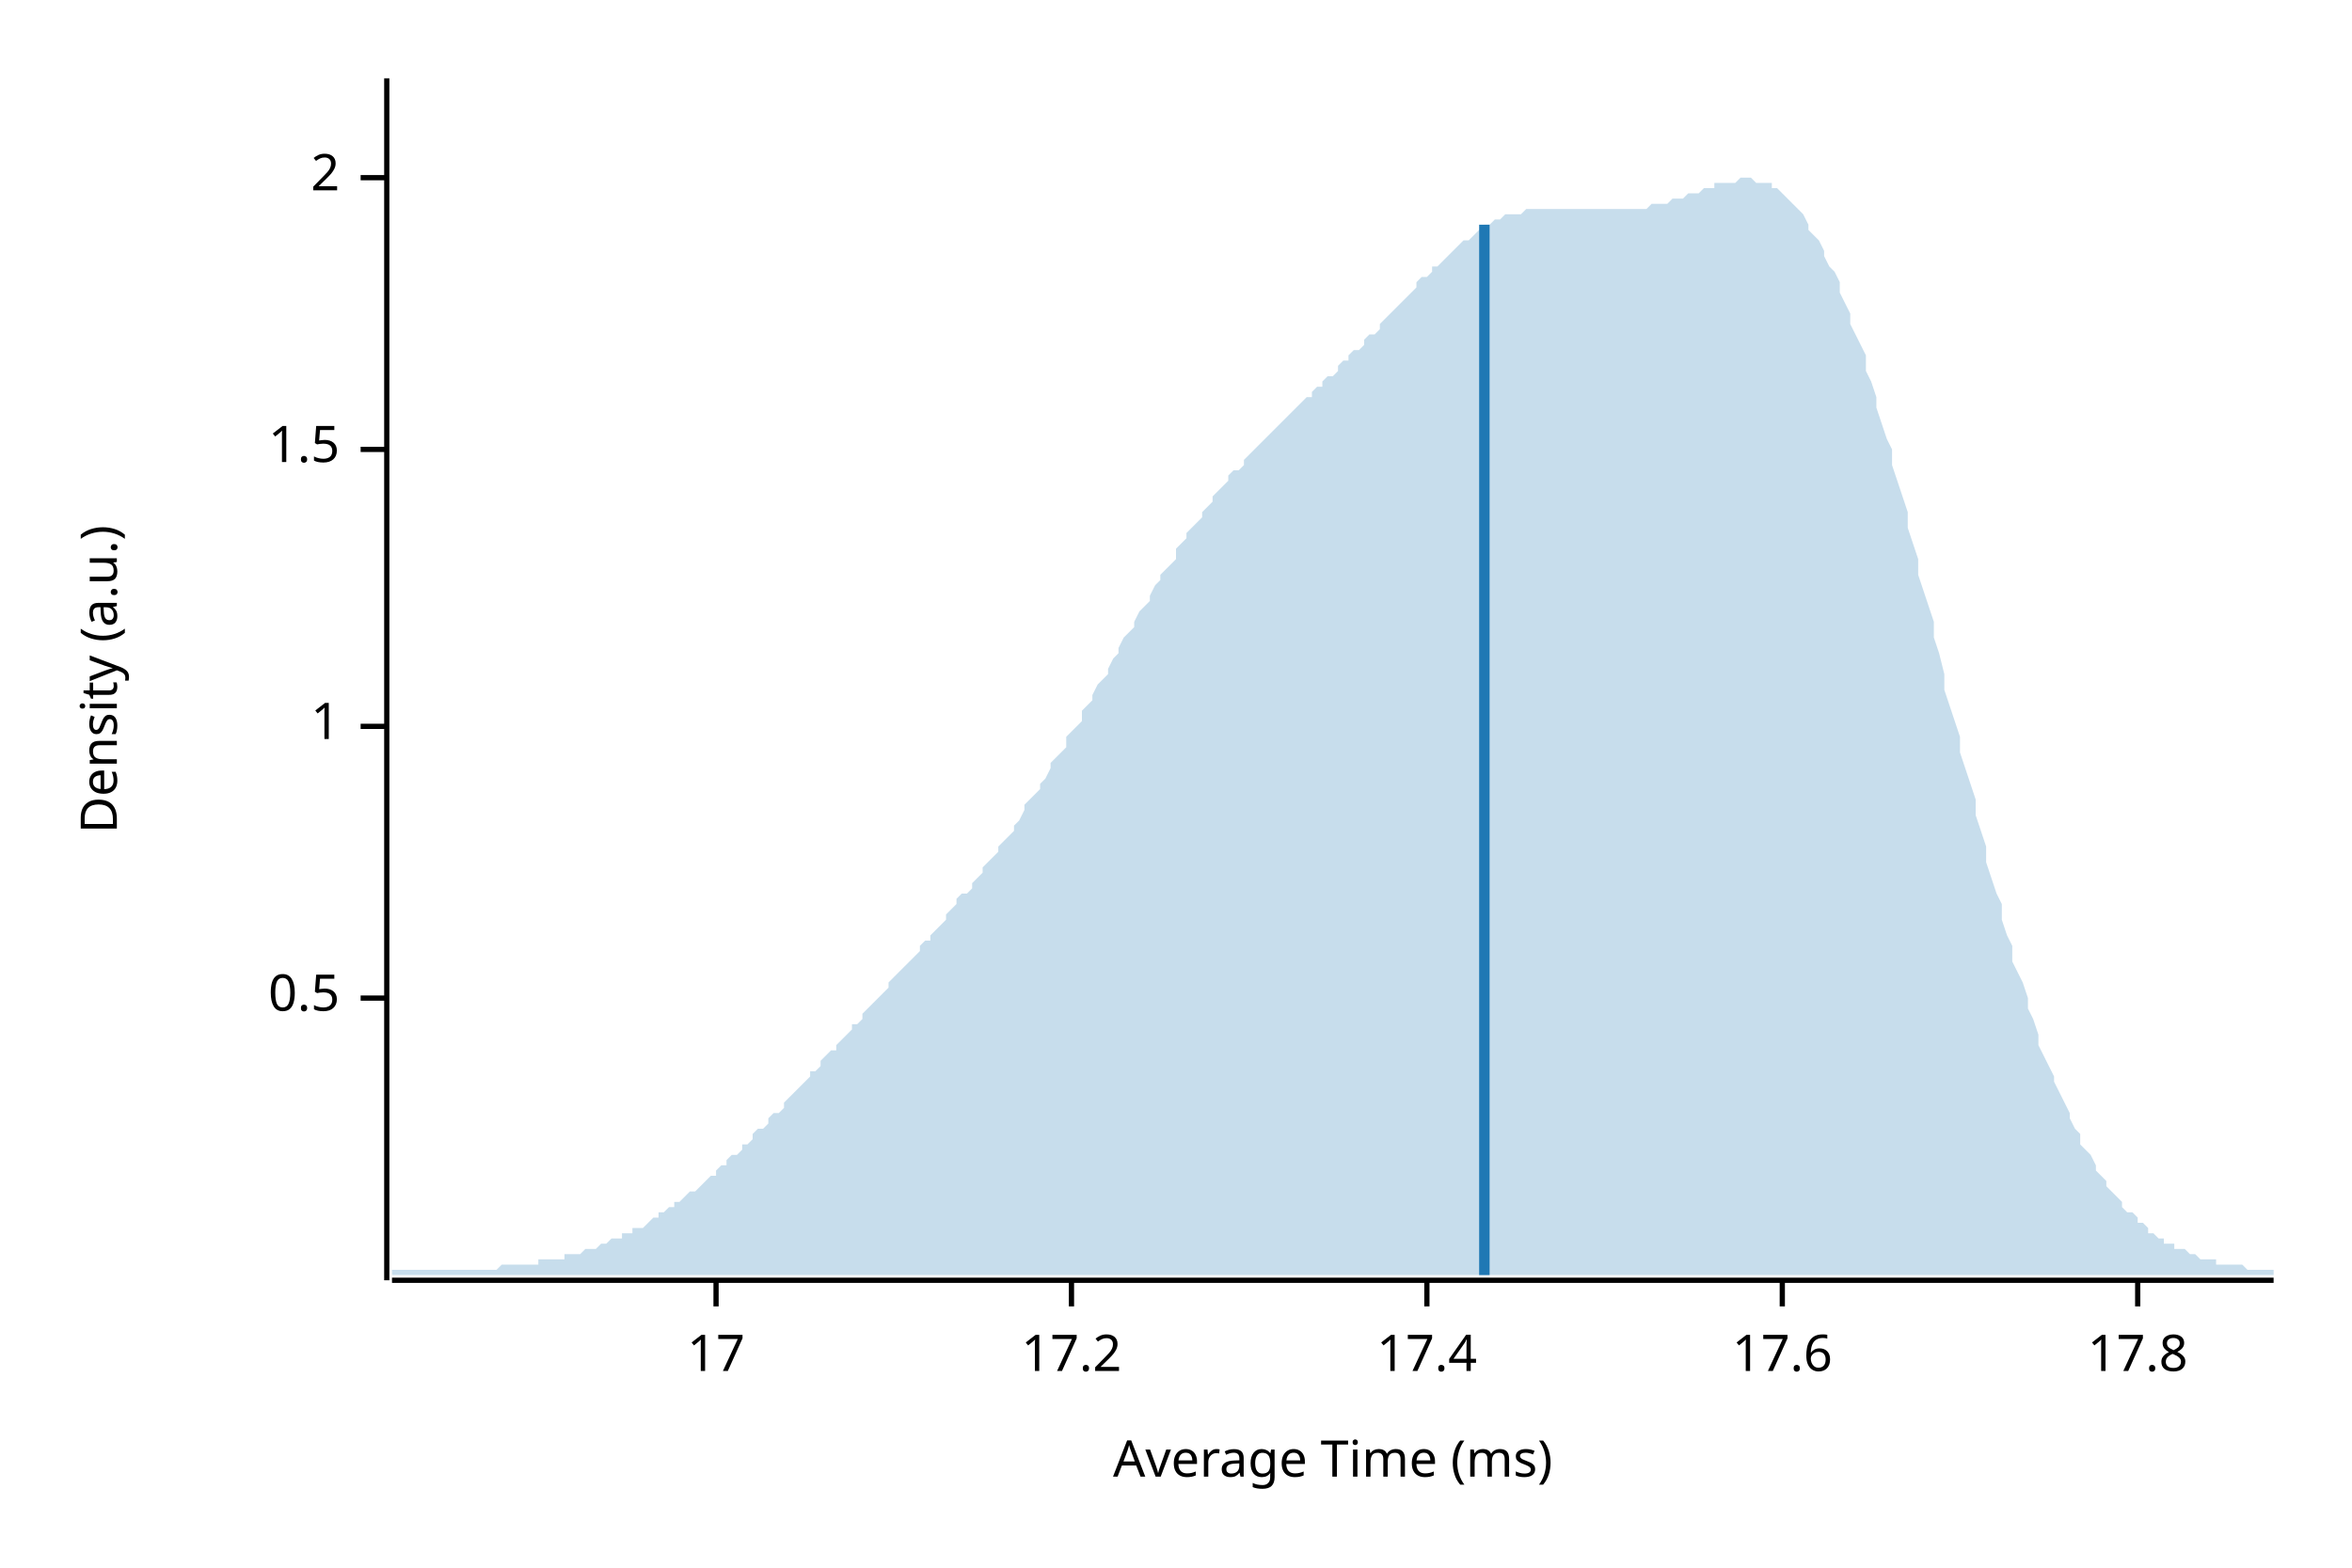
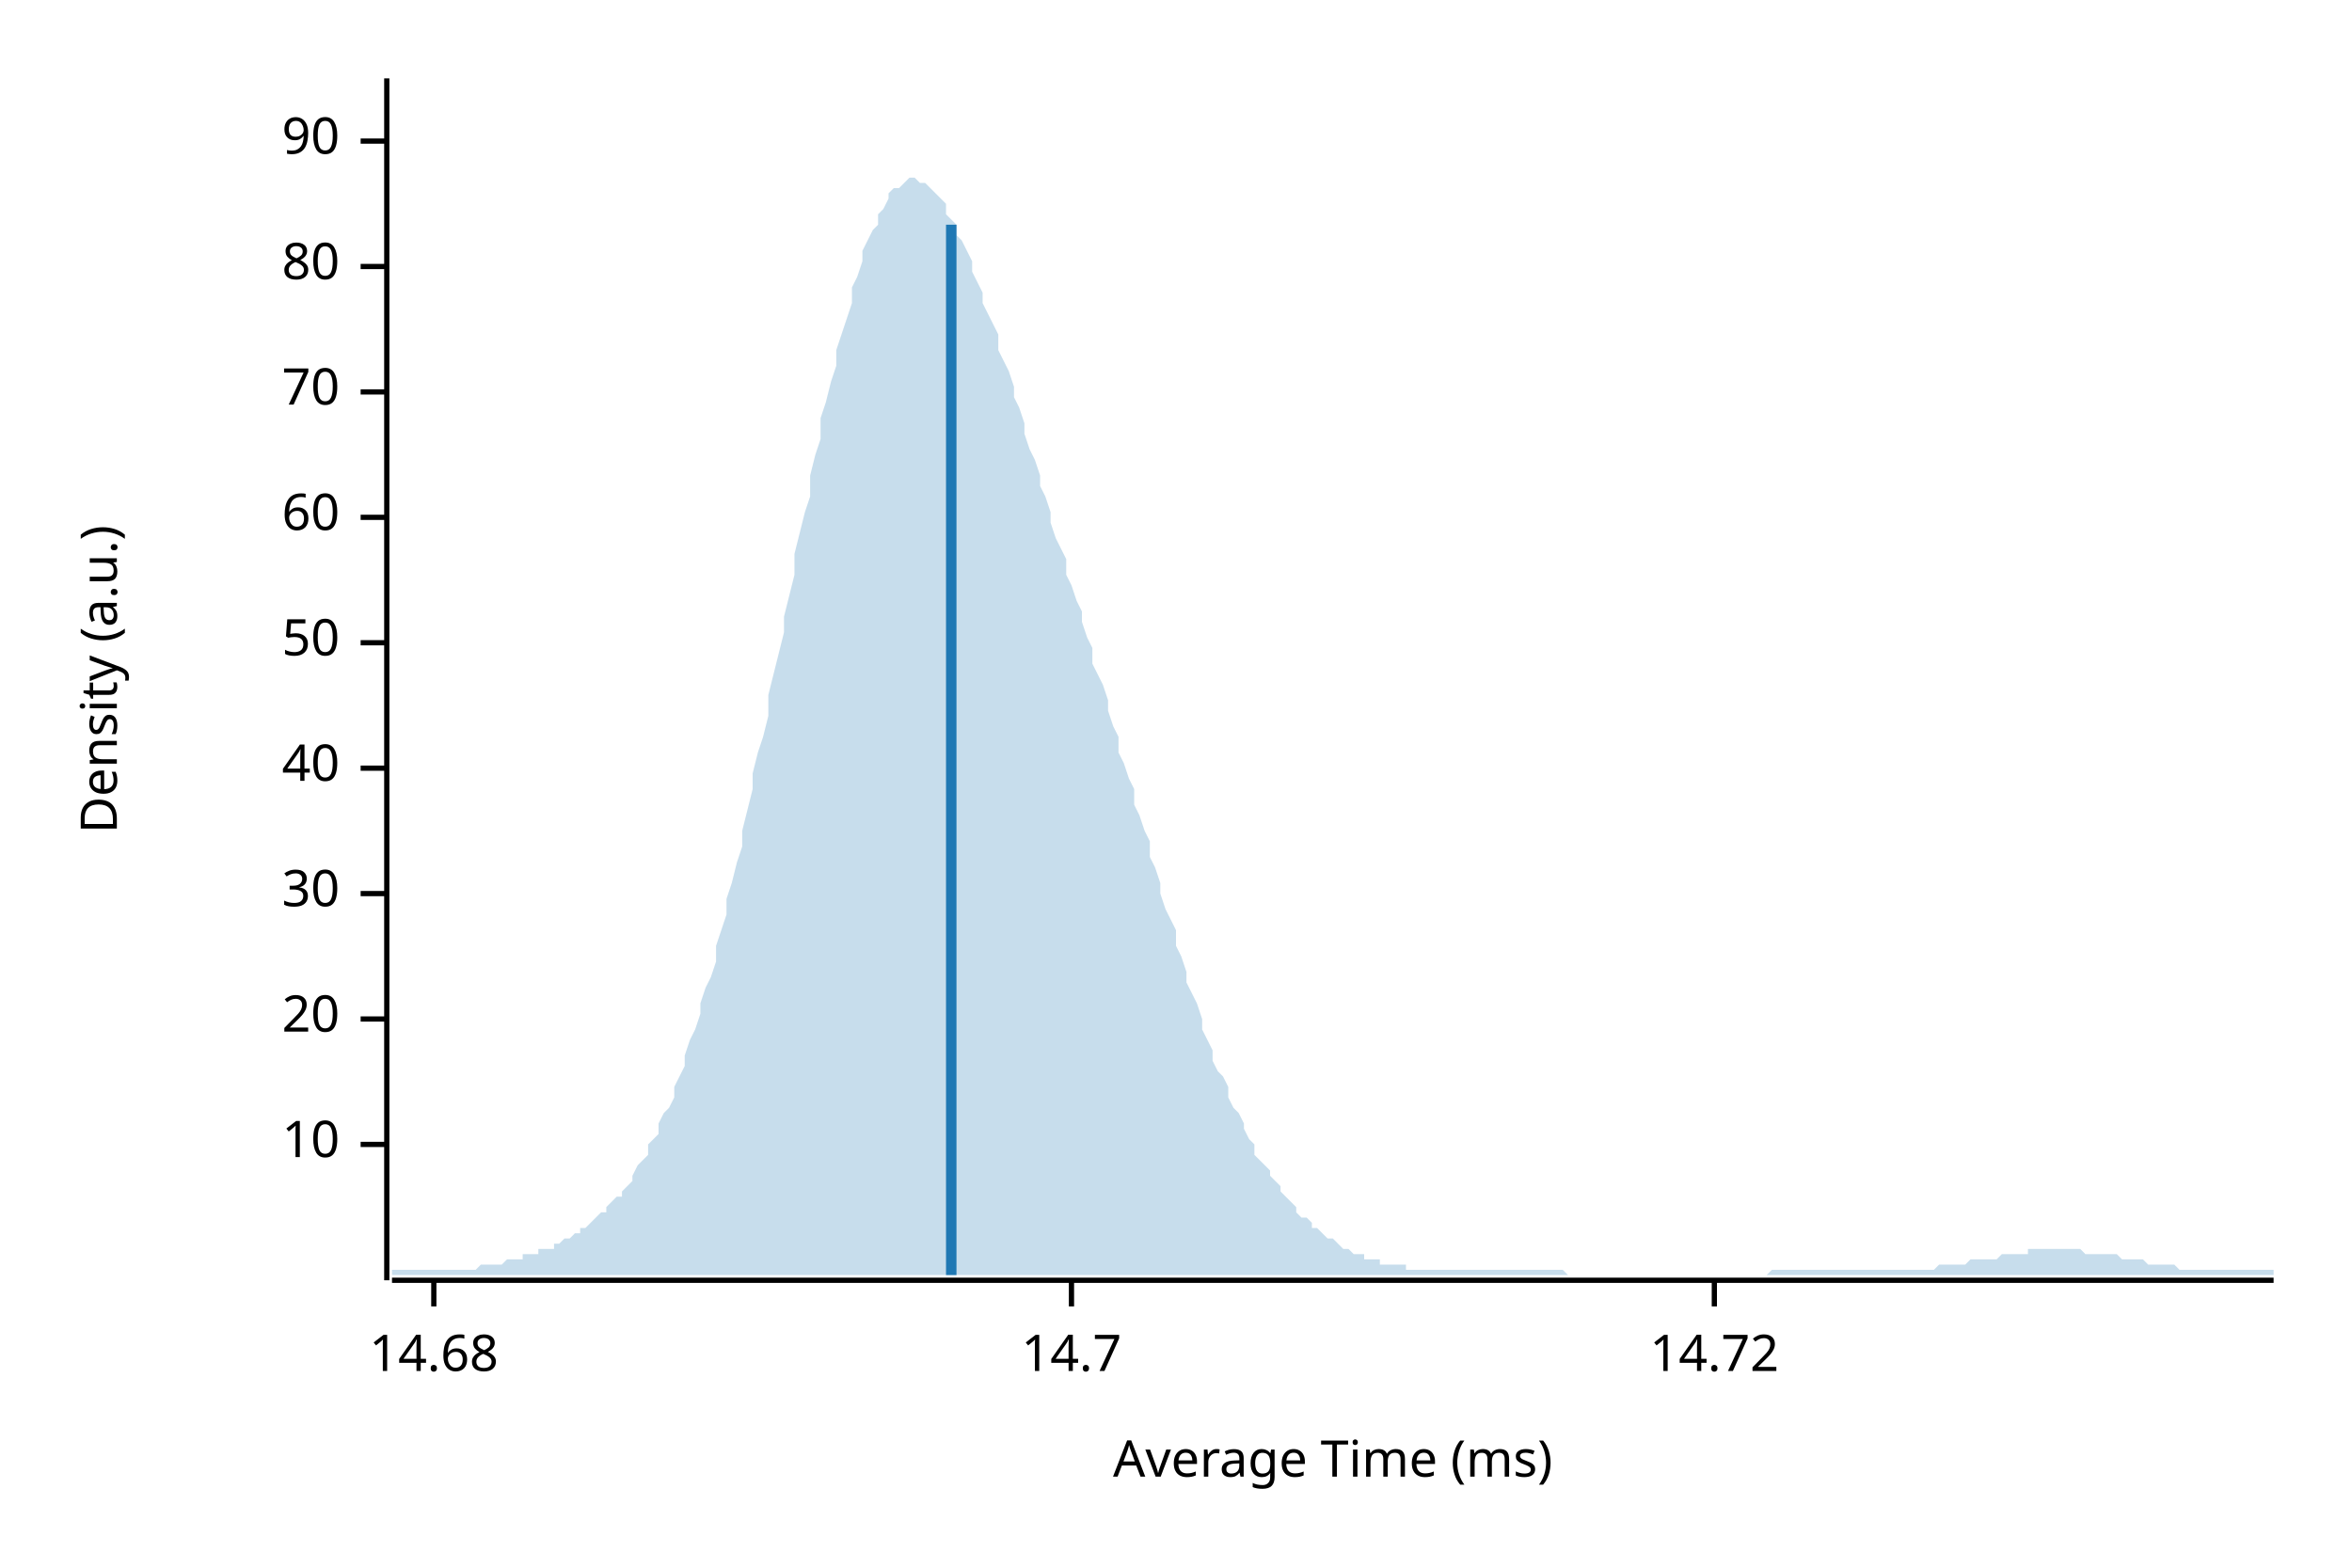
<svg xmlns="http://www.w3.org/2000/svg" width="450" height="300" viewBox="0 0 450 300">
  <text x="15" y="130" dy="0.76em" text-anchor="middle" font-family="sans-serif" font-size="9.677" opacity="1" fill="#000000" transform="rotate(270, 15, 130)">
Density (a.u.)
</text>
  <text x="255" y="285" dy="-0.5ex" text-anchor="middle" font-family="sans-serif" font-size="9.677" opacity="1" fill="#000000">
Average Time (ms)
</text>
  <polyline fill="none" opacity="1" stroke="#000000" stroke-width="1" points="74,15 74,245 " />
-   <text x="65" y="191" dy="0.5ex" text-anchor="end" font-family="sans-serif" font-size="9.677" opacity="1" fill="#000000">
- 0.5
+   <text x="65" y="219" dy="0.5ex" text-anchor="end" font-family="sans-serif" font-size="9.677" opacity="1" fill="#000000">
+ 10
</text>
-   <polyline fill="none" opacity="1" stroke="#000000" stroke-width="1" points="69,191 74,191 " />
-   <text x="65" y="139" dy="0.5ex" text-anchor="end" font-family="sans-serif" font-size="9.677" opacity="1" fill="#000000">
- 1
+   <polyline fill="none" opacity="1" stroke="#000000" stroke-width="1" points="69,219 74,219 " />
+   <text x="65" y="195" dy="0.5ex" text-anchor="end" font-family="sans-serif" font-size="9.677" opacity="1" fill="#000000">
+ 20
</text>
-   <polyline fill="none" opacity="1" stroke="#000000" stroke-width="1" points="69,139 74,139 " />
-   <text x="65" y="86" dy="0.5ex" text-anchor="end" font-family="sans-serif" font-size="9.677" opacity="1" fill="#000000">
- 1.5
+   <polyline fill="none" opacity="1" stroke="#000000" stroke-width="1" points="69,195 74,195 " />
+   <text x="65" y="171" dy="0.5ex" text-anchor="end" font-family="sans-serif" font-size="9.677" opacity="1" fill="#000000">
+ 30
</text>
-   <polyline fill="none" opacity="1" stroke="#000000" stroke-width="1" points="69,86 74,86 " />
-   <text x="65" y="34" dy="0.5ex" text-anchor="end" font-family="sans-serif" font-size="9.677" opacity="1" fill="#000000">
- 2
+   <polyline fill="none" opacity="1" stroke="#000000" stroke-width="1" points="69,171 74,171 " />
+   <text x="65" y="147" dy="0.5ex" text-anchor="end" font-family="sans-serif" font-size="9.677" opacity="1" fill="#000000">
+ 40
</text>
-   <polyline fill="none" opacity="1" stroke="#000000" stroke-width="1" points="69,34 74,34 " />
+   <polyline fill="none" opacity="1" stroke="#000000" stroke-width="1" points="69,147 74,147 " />
+   <text x="65" y="123" dy="0.5ex" text-anchor="end" font-family="sans-serif" font-size="9.677" opacity="1" fill="#000000">
+ 50
+ </text>
+   <polyline fill="none" opacity="1" stroke="#000000" stroke-width="1" points="69,123 74,123 " />
+   <text x="65" y="99" dy="0.5ex" text-anchor="end" font-family="sans-serif" font-size="9.677" opacity="1" fill="#000000">
+ 60
+ </text>
+   <polyline fill="none" opacity="1" stroke="#000000" stroke-width="1" points="69,99 74,99 " />
+   <text x="65" y="75" dy="0.5ex" text-anchor="end" font-family="sans-serif" font-size="9.677" opacity="1" fill="#000000">
+ 70
+ </text>
+   <polyline fill="none" opacity="1" stroke="#000000" stroke-width="1" points="69,75 74,75 " />
+   <text x="65" y="51" dy="0.5ex" text-anchor="end" font-family="sans-serif" font-size="9.677" opacity="1" fill="#000000">
+ 80
+ </text>
+   <polyline fill="none" opacity="1" stroke="#000000" stroke-width="1" points="69,51 74,51 " />
+   <text x="65" y="27" dy="0.5ex" text-anchor="end" font-family="sans-serif" font-size="9.677" opacity="1" fill="#000000">
+ 90
+ </text>
+   <polyline fill="none" opacity="1" stroke="#000000" stroke-width="1" points="69,27 74,27 " />
  <polyline fill="none" opacity="1" stroke="#000000" stroke-width="1" points="75,245 435,245 " />
-   <text x="137" y="255" dy="0.76em" text-anchor="middle" font-family="sans-serif" font-size="9.677" opacity="1" fill="#000000">
- 17
+   <text x="83" y="255" dy="0.76em" text-anchor="middle" font-family="sans-serif" font-size="9.677" opacity="1" fill="#000000">
+ 14.68
</text>
-   <polyline fill="none" opacity="1" stroke="#000000" stroke-width="1" points="137,245 137,250 " />
+   <polyline fill="none" opacity="1" stroke="#000000" stroke-width="1" points="83,245 83,250 " />
  <text x="205" y="255" dy="0.76em" text-anchor="middle" font-family="sans-serif" font-size="9.677" opacity="1" fill="#000000">
- 17.2
+ 14.7
</text>
  <polyline fill="none" opacity="1" stroke="#000000" stroke-width="1" points="205,245 205,250 " />
-   <text x="273" y="255" dy="0.76em" text-anchor="middle" font-family="sans-serif" font-size="9.677" opacity="1" fill="#000000">
- 17.4
+   <text x="328" y="255" dy="0.76em" text-anchor="middle" font-family="sans-serif" font-size="9.677" opacity="1" fill="#000000">
+ 14.72
</text>
-   <polyline fill="none" opacity="1" stroke="#000000" stroke-width="1" points="273,245 273,250 " />
-   <text x="341" y="255" dy="0.76em" text-anchor="middle" font-family="sans-serif" font-size="9.677" opacity="1" fill="#000000">
- 17.6
- </text>
-   <polyline fill="none" opacity="1" stroke="#000000" stroke-width="1" points="341,245 341,250 " />
-   <text x="409" y="255" dy="0.76em" text-anchor="middle" font-family="sans-serif" font-size="9.677" opacity="1" fill="#000000">
- 17.8
- </text>
-   <polyline fill="none" opacity="1" stroke="#000000" stroke-width="1" points="409,245 409,250 " />
-   <polygon opacity="0.25" fill="#1F78B4" points="75,243 75,243 76,243 77,243 77,243 78,243 79,243 80,243 80,243 81,243 82,243 82,243 83,243 84,243 85,243 85,243 86,243 87,243 87,243 88,243 89,243 90,243 90,243 91,243 92,243 93,243 93,243 94,243 95,243 95,243 96,242 97,242 98,242 98,242 99,242 100,242 100,242 101,242 102,242 103,242 103,241 104,241 105,241 106,241 106,241 107,241 108,241 108,240 109,240 110,240 111,240 111,240 112,239 113,239 113,239 114,239 115,238 116,238 116,238 117,237 118,237 119,237 119,236 120,236 121,236 121,235 122,235 123,235 124,234 124,234 125,233 126,233 126,232 127,232 128,231 129,231 129,230 130,230 131,229 131,229 132,228 133,228 134,227 134,227 135,226 136,225 137,225 137,224 138,223 139,223 139,222 140,221 141,221 142,220 142,219 143,219 144,218 144,217 145,216 146,216 147,215 147,214 148,213 149,213 150,212 150,211 151,210 152,209 152,209 153,208 154,207 155,206 155,205 156,205 157,204 157,203 158,202 159,201 160,201 160,200 161,199 162,198 163,197 163,196 164,196 165,195 165,194 166,193 167,192 168,191 168,191 169,190 170,189 170,188 171,187 172,186 173,185 173,185 174,184 175,183 176,182 176,181 177,180 178,180 178,179 179,178 180,177 181,176 181,175 182,174 183,173 183,172 184,171 185,171 186,170 186,169 187,168 188,167 188,166 189,165 190,164 191,163 191,162 192,161 193,160 194,159 194,158 195,157 196,155 196,154 197,153 198,152 199,151 199,150 200,149 201,147 201,146 202,145 203,144 204,143 204,141 205,140 206,139 207,138 207,136 208,135 209,134 209,133 210,131 211,130 212,129 212,128 213,126 214,125 214,124 215,122 216,121 217,120 217,119 218,117 219,116 220,115 220,114 221,112 222,111 222,110 223,109 224,108 225,107 225,105 226,104 227,103 227,102 228,101 229,100 230,99 230,98 231,97 232,96 232,95 233,94 234,93 235,92 235,91 236,90 237,90 238,89 238,88 239,87 240,86 240,86 241,85 242,84 243,83 243,83 244,82 245,81 245,81 246,80 247,79 248,78 248,78 249,77 250,76 251,76 251,75 252,74 253,74 253,73 254,72 255,72 256,71 256,70 257,69 258,69 258,68 259,67 260,67 261,66 261,65 262,64 263,64 264,63 264,62 265,61 266,60 266,60 267,59 268,58 269,57 269,57 270,56 271,55 271,54 272,53 273,53 274,52 274,51 275,51 276,50 277,49 277,49 278,48 279,47 279,47 280,46 281,46 282,45 282,45 283,44 284,44 284,43 285,43 286,42 287,42 287,42 288,41 289,41 289,41 290,41 291,41 292,40 292,40 293,40 294,40 295,40 295,40 296,40 297,40 297,40 298,40 299,40 300,40 300,40 301,40 302,40 302,40 303,40 304,40 305,40 305,40 306,40 307,40 308,40 308,40 309,40 310,40 310,40 311,40 312,40 313,40 313,40 314,40 315,40 315,40 316,39 317,39 318,39 318,39 319,39 320,38 321,38 321,38 322,38 323,37 323,37 324,37 325,37 326,36 326,36 327,36 328,36 328,35 329,35 330,35 331,35 331,35 332,35 333,34 333,34 334,34 335,34 336,35 336,35 337,35 338,35 339,35 339,36 340,36 341,37 341,37 342,38 343,39 344,40 344,40 345,41 346,43 346,44 347,45 348,46 349,48 349,49 350,51 351,52 352,54 352,56 353,58 354,60 354,62 355,64 356,66 357,68 357,71 358,73 359,76 359,78 360,81 361,84 362,86 362,89 363,92 364,95 365,98 365,101 366,104 367,107 367,110 368,113 369,116 370,119 370,122 371,125 372,129 372,132 373,135 374,138 375,141 375,144 376,147 377,150 378,153 378,156 379,159 380,162 380,165 381,168 382,171 383,173 383,176 384,179 385,181 385,184 386,186 387,188 388,191 388,193 389,195 390,198 390,200 391,202 392,204 393,206 393,207 394,209 395,211 396,213 396,214 397,216 398,217 398,219 399,220 400,221 401,223 401,224 402,225 403,226 403,227 404,228 405,229 406,230 406,231 407,232 408,232 409,233 409,234 410,234 411,235 411,236 412,236 413,237 414,237 414,238 415,238 416,238 416,239 417,239 418,239 419,240 419,240 420,240 421,241 422,241 422,241 423,241 424,241 424,242 425,242 426,242 427,242 427,242 428,242 429,242 429,242 430,243 431,243 432,243 432,243 433,243 434,243 435,243 435,244 75,244 " />
-   <polyline fill="none" opacity="1" stroke="#1F78B4" stroke-width="2" points="284,244 284,43 " />
+   <polyline fill="none" opacity="1" stroke="#000000" stroke-width="1" points="328,245 328,250 " />
+   <polygon opacity="0.25" fill="#1F78B4" points="75,243 75,243 76,243 77,243 77,243 78,243 79,243 80,243 80,243 81,243 82,243 82,243 83,243 84,243 85,243 85,243 86,243 87,243 87,243 88,243 89,243 90,243 90,243 91,243 92,242 93,242 93,242 94,242 95,242 95,242 96,242 97,241 98,241 98,241 99,241 100,241 100,240 101,240 102,240 103,240 103,239 104,239 105,239 106,239 106,238 107,238 108,237 108,237 109,237 110,236 111,236 111,235 112,235 113,234 113,234 114,233 115,232 116,232 116,231 117,230 118,229 119,229 119,228 120,227 121,226 121,225 122,223 123,222 124,221 124,219 125,218 126,217 126,215 127,213 128,212 129,210 129,208 130,206 131,204 131,202 132,199 133,197 134,194 134,192 135,189 136,187 137,184 137,181 138,178 139,175 139,172 140,169 141,165 142,162 142,159 143,155 144,151 144,148 145,144 146,141 147,137 147,133 148,129 149,125 150,121 150,118 151,114 152,110 152,106 153,102 154,98 155,95 155,91 156,87 157,84 157,80 158,77 159,73 160,70 160,67 161,64 162,61 163,58 163,55 164,53 165,50 165,48 166,46 167,44 168,43 168,41 169,40 170,38 170,37 171,36 172,36 173,35 173,35 174,34 175,34 176,35 176,35 177,35 178,36 178,36 179,37 180,38 181,39 181,41 182,42 183,43 183,45 184,46 185,48 186,50 186,52 187,54 188,56 188,58 189,60 190,62 191,64 191,67 192,69 193,71 194,74 194,76 195,78 196,81 196,83 197,86 198,88 199,91 199,93 200,95 201,98 201,100 202,103 203,105 204,107 204,110 205,112 206,115 207,117 207,119 208,122 209,124 209,127 210,129 211,131 212,134 212,136 213,139 214,141 214,144 215,146 216,149 217,151 217,154 218,156 219,159 220,161 220,164 221,166 222,169 222,171 223,174 224,176 225,178 225,181 226,183 227,186 227,188 228,190 229,192 230,195 230,197 231,199 232,201 232,203 233,205 234,206 235,208 235,210 236,212 237,213 238,215 238,216 239,218 240,219 240,221 241,222 242,223 243,224 243,225 244,226 245,227 245,228 246,229 247,230 248,231 248,232 249,233 250,233 251,234 251,235 252,235 253,236 253,236 254,237 255,237 256,238 256,238 257,239 258,239 258,239 259,240 260,240 261,240 261,241 262,241 263,241 264,241 264,242 265,242 266,242 266,242 267,242 268,242 269,242 269,243 270,243 271,243 271,243 272,243 273,243 274,243 274,243 275,243 276,243 277,243 277,243 278,243 279,243 279,243 280,243 281,243 282,243 282,243 283,243 284,243 284,243 285,243 286,243 287,243 287,243 288,243 289,243 289,243 290,243 291,243 292,243 292,243 293,243 294,243 295,243 295,243 296,243 297,243 297,243 298,243 299,243 300,244 300,244 301,244 302,244 302,244 303,244 304,244 305,244 305,244 306,244 307,244 308,244 308,244 309,244 310,244 310,244 311,244 312,244 313,244 313,244 314,244 315,244 315,244 316,244 317,244 318,244 318,244 319,244 320,244 321,244 321,244 322,244 323,244 323,244 324,244 325,244 326,244 326,244 327,244 328,244 328,244 329,244 330,244 331,244 331,244 332,244 333,244 333,244 334,244 335,244 336,244 336,244 337,244 338,244 339,243 339,243 340,243 341,243 341,243 342,243 343,243 344,243 344,243 345,243 346,243 346,243 347,243 348,243 349,243 349,243 350,243 351,243 352,243 352,243 353,243 354,243 354,243 355,243 356,243 357,243 357,243 358,243 359,243 359,243 360,243 361,243 362,243 362,243 363,243 364,243 365,243 365,243 366,243 367,243 367,243 368,243 369,243 370,243 370,243 371,242 372,242 372,242 373,242 374,242 375,242 375,242 376,242 377,241 378,241 378,241 379,241 380,241 380,241 381,241 382,241 383,240 383,240 384,240 385,240 385,240 386,240 387,240 388,240 388,239 389,239 390,239 390,239 391,239 392,239 393,239 393,239 394,239 395,239 396,239 396,239 397,239 398,239 398,239 399,240 400,240 401,240 401,240 402,240 403,240 403,240 404,240 405,240 406,241 406,241 407,241 408,241 409,241 409,241 410,241 411,242 411,242 412,242 413,242 414,242 414,242 415,242 416,242 416,242 417,243 418,243 419,243 419,243 420,243 421,243 422,243 422,243 423,243 424,243 424,243 425,243 426,243 427,243 427,243 428,243 429,243 429,243 430,243 431,243 432,243 432,243 433,243 434,243 435,243 435,244 75,244 " />
+   <polyline fill="none" opacity="1" stroke="#1F78B4" stroke-width="2" points="182,244 182,43 " />
</svg>
